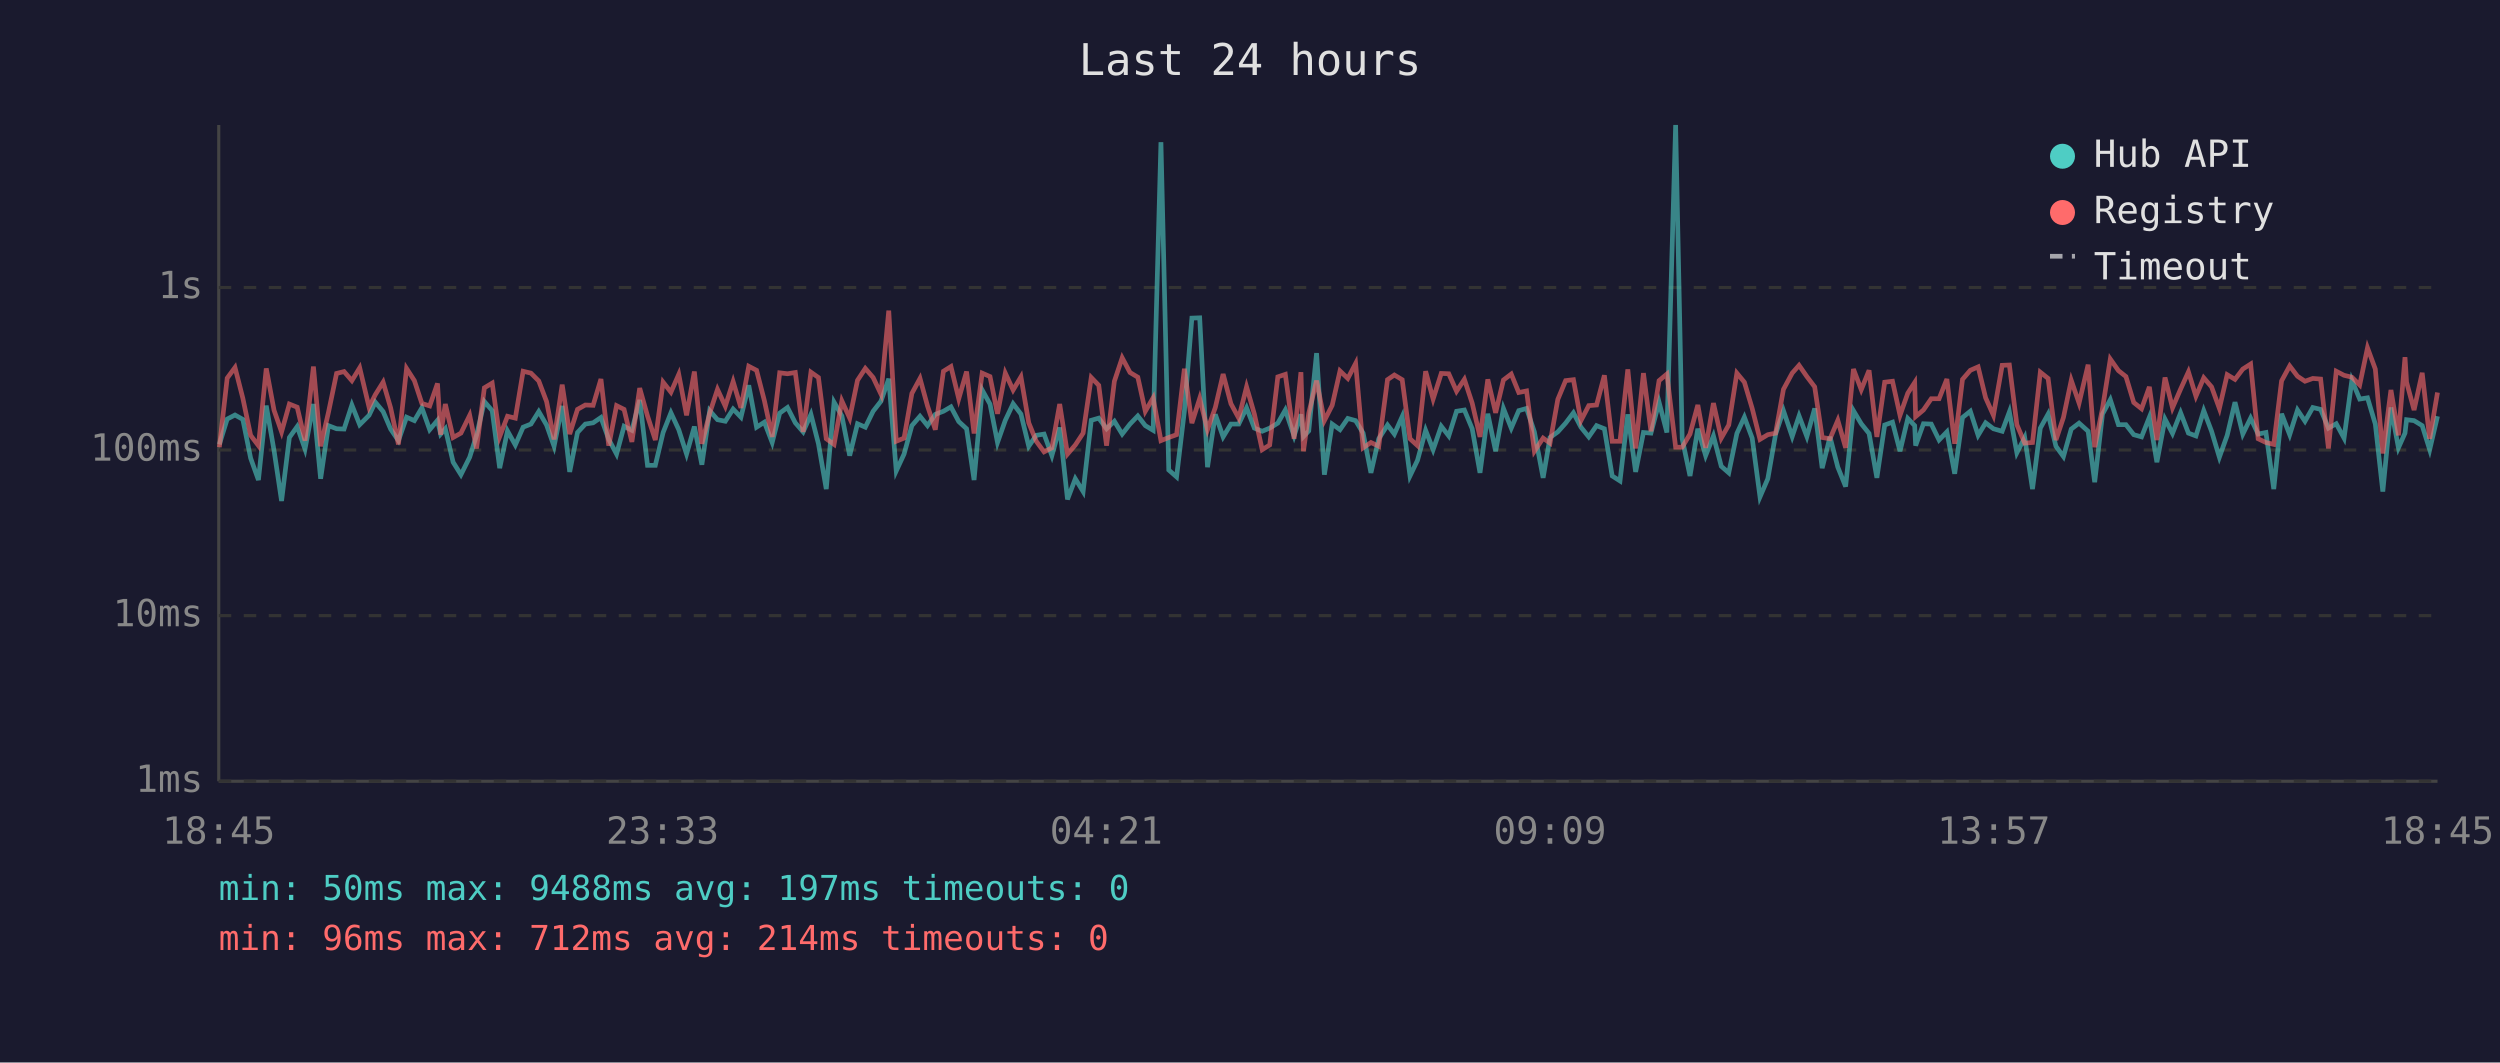
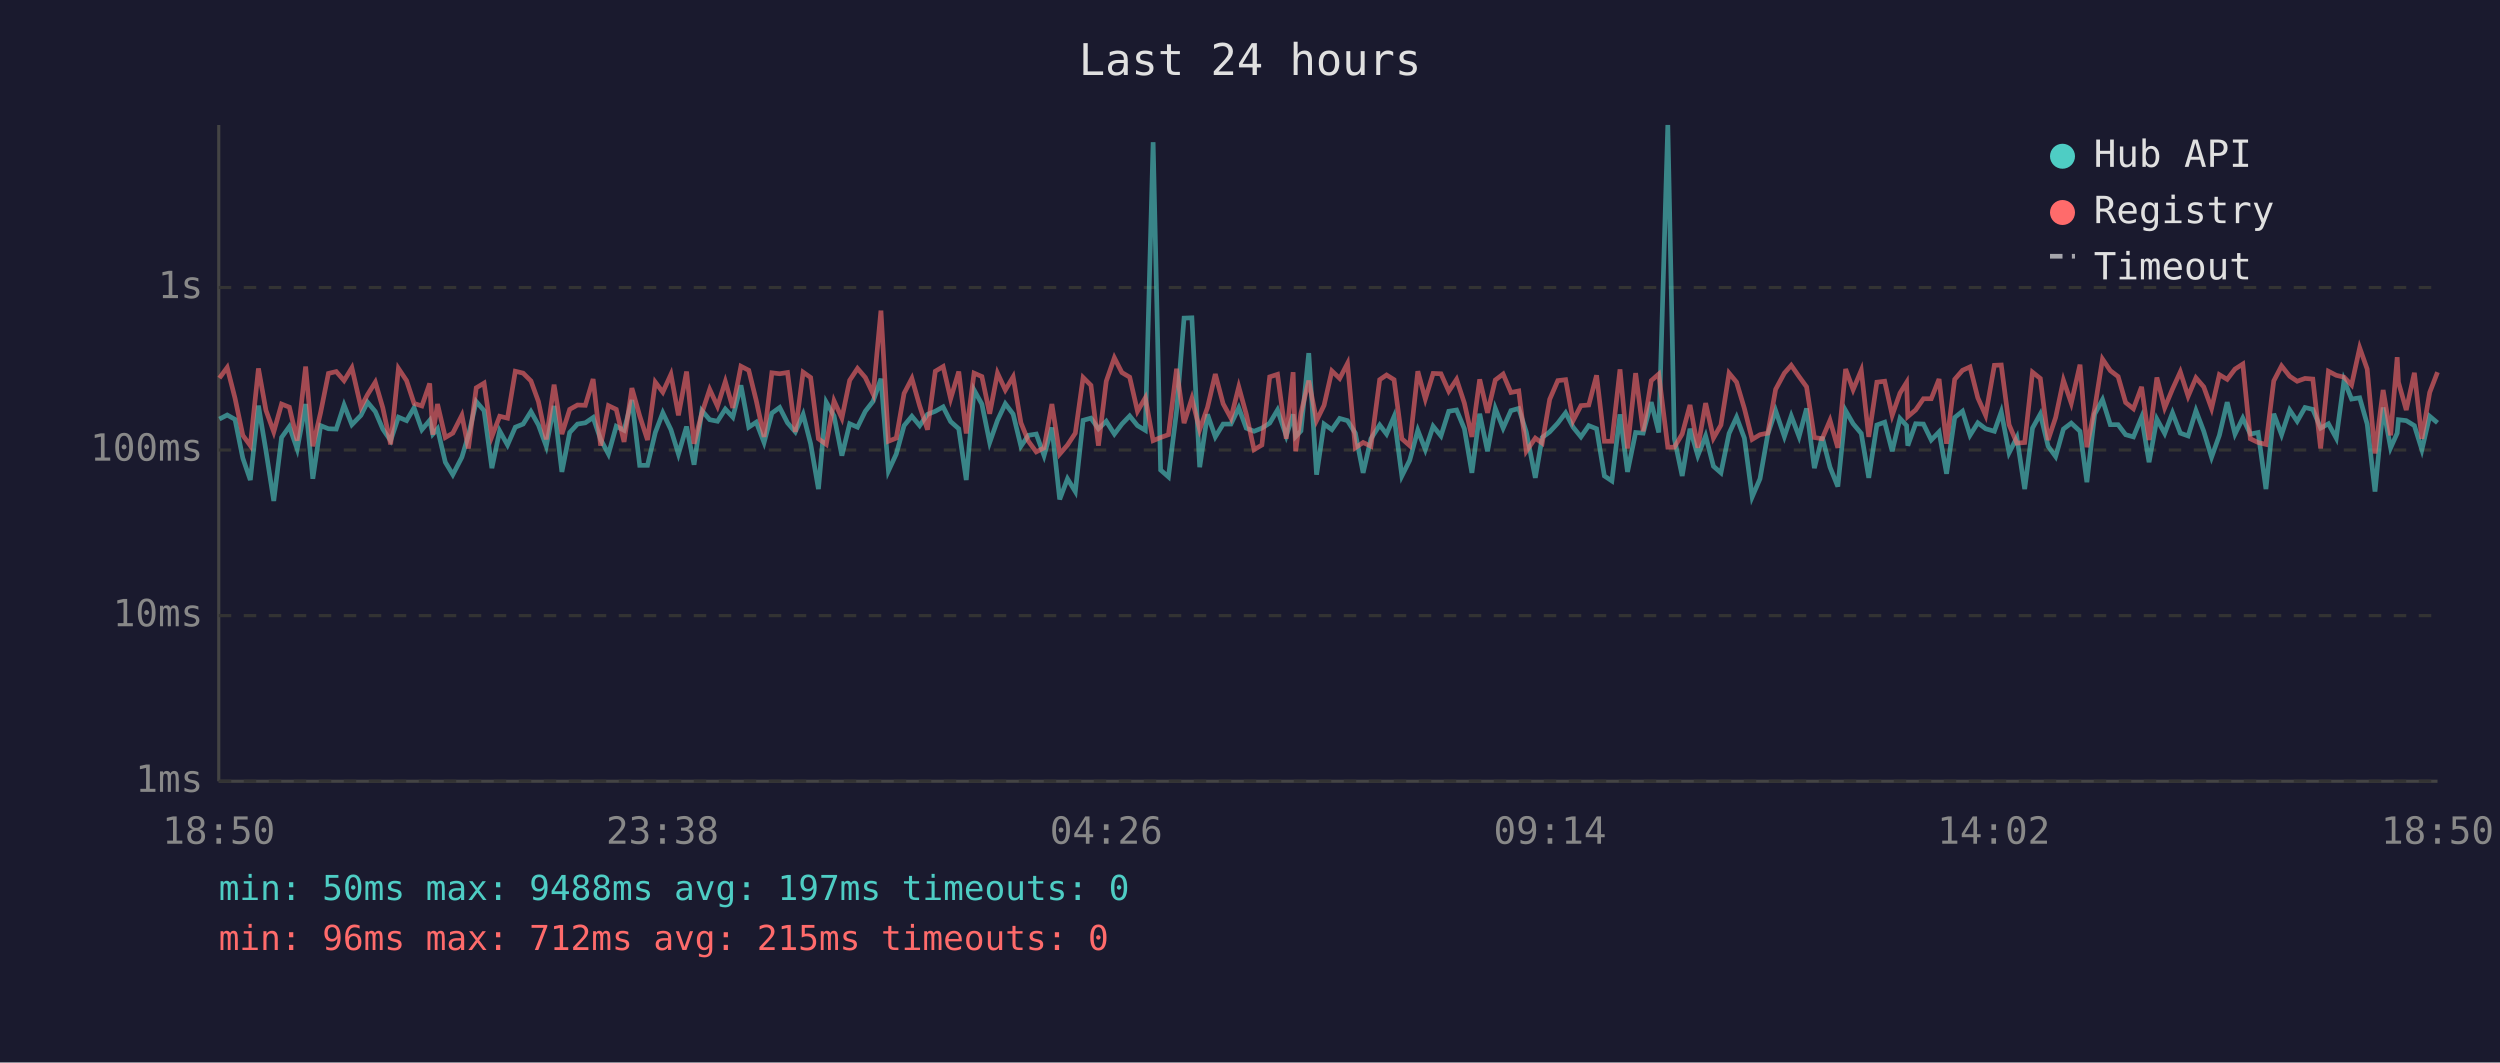
<svg xmlns="http://www.w3.org/2000/svg" viewBox="0 0 800 340" font-family="monospace" font-size="12">
  <rect width="800" height="340" fill="#1a1a2e" />
  <text x="400" y="24" fill="#e0e0e0" font-size="14" text-anchor="middle">Last 24 hours</text>
  <line x1="70" y1="40" x2="70" y2="250" stroke="#444" stroke-width="1" />
  <line x1="70" y1="250" x2="780" y2="250" stroke="#444" stroke-width="1" />
  <line x1="70" y1="250" x2="780" y2="250" stroke="#333" stroke-width="1" stroke-dasharray="4" />
  <text x="65" y="250" fill="#888" text-anchor="end" dominant-baseline="middle">1ms</text>
  <line x1="70" y1="197" x2="780" y2="197" stroke="#333" stroke-width="1" stroke-dasharray="4" />
  <text x="65" y="197" fill="#888" text-anchor="end" dominant-baseline="middle">10ms</text>
  <line x1="70" y1="144" x2="780" y2="144" stroke="#333" stroke-width="1" stroke-dasharray="4" />
  <text x="65" y="144" fill="#888" text-anchor="end" dominant-baseline="middle">100ms</text>
  <line x1="70" y1="92" x2="780" y2="92" stroke="#333" stroke-width="1" stroke-dasharray="4" />
  <text x="65" y="92" fill="#888" text-anchor="end" dominant-baseline="middle">1s</text>
-   <text x="70" y="270" fill="#888" text-anchor="middle">18:45</text>
-   <text x="212" y="270" fill="#888" text-anchor="middle">23:33</text>
-   <text x="354" y="270" fill="#888" text-anchor="middle">04:21</text>
-   <text x="496" y="270" fill="#888" text-anchor="middle">09:09</text>
-   <text x="638" y="270" fill="#888" text-anchor="middle">13:57</text>
-   <text x="780" y="270" fill="#888" text-anchor="middle">18:45</text>
-   <polyline points="70.2,142.2 72.7,134.1 75.2,132.8 77.7,134.2 80.2,146.6 82.7,153.6 85.2,129.8 87.7,144.2 90.1,160.3 92.6,140.0 95.1,136.5 97.6,143.7 100.3,129.3 102.6,153.2 105.1,136.2 107.7,137.2 110.1,137.3 112.6,129.6 115.1,135.9 118.1,132.9 120.1,128.7 122.6,131.7 125.0,137.3 127.5,141.0 130.1,133.5 132.6,134.6 135.0,130.5 137.5,137.5 140.0,134.5 141.0,138.9 142.5,137.2 145.0,147.9 147.5,151.9 150.3,146.3 152.5,139.3 155.0,128.5 157.5,131.4 159.9,149.8 162.4,137.9 164.9,142.4 167.4,136.7 169.9,135.7 172.4,131.7 174.9,136.0 177.3,142.8 179.9,129.9 182.3,151.0 184.8,138.4 187.3,135.7 189.8,135.3 192.3,133.6 194.8,140.6 197.3,145.3 199.7,136.4 202.2,137.7 204.7,128.0 207.2,148.9 209.7,148.9 212.2,138.4 214.7,132.1 217.2,137.5 219.7,145.3 222.2,136.5 224.6,148.7 227.1,131.4 229.6,134.3 232.1,134.8 234.6,130.9 237.1,133.5 239.6,123.3 242.1,136.7 244.6,135.1 247.1,141.6 249.5,132.2 252.0,130.4 254.5,135.3 257.0,138.2 259.5,132.6 261.9,142.0 264.4,156.5 266.9,128.7 269.4,133.1 271.9,145.8 274.4,135.6 276.9,136.7 279.4,131.6 281.9,128.4 284.4,121.2 286.8,150.7 289.3,145.3 291.8,136.2 294.4,133.2 296.8,136.2 299.3,132.6 301.9,131.6 304.3,130.2 306.8,134.9 309.3,137.2 311.7,153.6 314.3,124.8 316.8,129.3 319.2,141.6 321.7,134.5 324.2,129.2 326.7,132.5 329.2,142.8 331.6,139.3 334.1,138.9 336.6,145.8 339.1,136.8 341.6,159.8 344.1,153.2 346.6,157.3 349.2,134.5 351.6,133.8 354.1,137.2 356.6,134.8 359.1,138.9 361.6,135.7 364.1,133.1 366.5,136.2 369.0,137.7 371.5,45.5 374.0,150.4 376.5,152.6 379.0,131.6 381.4,101.8 383.9,101.7 386.4,149.5 388.9,132.6 391.4,139.8 393.9,135.7 396.4,135.7 398.9,130.5 401.4,137.0 403.9,138.0 406.3,137.0 408.9,135.4 411.3,131.2 414.1,139.5 416.3,132.6 417.1,139.7 418.8,137.9 421.3,113.0 423.8,151.9 426.3,135.7 428.8,137.5 431.3,133.9 433.8,134.6 436.2,138.6 438.7,151.3 441.2,140.4 444.0,136.0 446.2,138.9 448.7,133.3 451.2,152.3 453.6,147.3 456.2,137.7 458.6,143.9 461.2,136.4 463.6,139.5 466.1,131.6 468.6,131.2 471.1,137.2 473.6,151.3 476.1,132.4 478.6,144.4 481.1,130.7 483.6,137.0 486.0,131.4 488.5,130.7 491.0,138.2 493.8,152.9 496.0,140.0 498.5,138.2 501.0,135.4 503.5,132.1 505.9,136.7 508.4,139.8 510.9,136.2 513.4,137.2 515.9,152.3 518.4,153.9 520.9,132.6 523.4,151.0 525.9,138.4 528.3,138.6 530.9,128.7 533.4,138.4 536.2,40.0 538.3,140.4 540.8,152.3 543.3,137.2 545.8,145.8 548.3,139.5 550.8,149.2 553.2,151.3 555.8,138.7 558.2,133.5 560.7,140.2 563.2,159.0 565.7,153.2 568.2,138.9 570.7,131.4 573.5,139.7 575.7,133.1 578.2,139.7 580.7,130.7 583.1,149.8 585.6,139.8 588.1,149.5 590.6,155.7 593.1,131.4 595.6,135.6 598.1,138.7 600.6,152.9 603.1,136.0 605.6,135.1 608.0,144.4 610.5,133.9 612.7,136.2 613.0,142.6 615.5,135.6 618.0,135.7 620.5,140.8 623.0,138.2 625.5,151.6 628.0,133.6 630.5,131.6 633.0,139.3 635.4,135.3 637.9,137.2 640.7,138.0 643.0,131.8 645.4,144.9 647.9,140.0 650.4,156.5 652.9,137.0 655.4,132.5 657.9,142.8 660.3,146.1 662.8,137.3 665.3,135.4 668.2,138.0 670.3,154.3 672.8,132.5 675.3,127.9 677.9,135.9 680.3,135.9 682.8,139.1 685.3,139.8 687.8,133.5 690.2,147.9 692.8,134.1 695.2,138.7 697.8,132.1 700.3,138.6 702.7,139.5 705.2,131.4 707.7,138.0 710.2,146.3 712.7,139.3 715.2,128.7 717.7,138.9 720.2,133.8 722.6,138.9 725.1,138.4 727.6,156.5 730.1,132.4 732.7,139.1 735.2,131.2 737.6,134.8 740.1,130.4 742.6,131.0 745.1,137.0 747.6,135.6 750.1,140.2 752.6,121.7 755.1,127.7 757.6,127.3 760.1,135.7 762.5,157.3 765.1,130.4 767.5,143.3 769.6,138.6 770.1,134.3 772.5,134.6 775.1,136.2 777.5,143.9 780.0,133.2" fill="none" stroke="#4ecdc4" stroke-width="1.5" opacity="0.6" />
-   <polyline points="70.2,143.1 72.7,121.0 75.2,117.6 77.7,127.4 80.2,139.3 82.7,142.6 85.2,117.9 87.7,131.3 90.1,138.2 92.6,129.3 95.1,130.3 97.6,141.0 100.3,117.3 102.6,142.8 105.1,132.0 107.7,119.5 110.1,118.9 112.6,121.8 115.1,117.7 118.1,130.3 120.1,126.3 122.6,122.3 125.0,130.5 127.5,142.2 130.1,117.9 132.6,121.8 135.0,129.1 137.5,129.9 140.0,122.7 141.0,139.1 142.5,129.3 145.0,140.0 147.5,138.6 150.3,132.9 152.5,143.5 155.0,124.1 157.5,122.6 159.9,139.7 162.4,133.2 164.9,133.8 167.4,118.8 169.9,119.4 172.4,121.9 174.9,128.5 177.3,140.6 179.9,123.1 182.3,138.9 184.8,131.0 187.3,129.6 189.8,129.7 192.3,121.3 194.8,142.6 197.3,129.8 199.7,131.0 202.2,141.4 204.7,124.2 207.2,133.1 209.7,140.8 212.2,122.3 214.7,125.5 217.2,119.8 219.7,132.9 222.2,118.9 224.6,142.0 227.1,132.2 229.6,124.6 232.1,130.0 234.6,122.1 237.1,130.5 239.6,117.2 242.1,118.5 244.6,128.2 247.1,139.8 249.5,119.3 252.0,119.6 254.5,119.2 257.0,138.2 259.5,119.1 261.9,120.8 264.4,140.4 266.9,142.2 269.4,128.3 271.9,133.8 274.4,121.7 276.9,117.9 279.4,120.8 281.9,126.1 284.4,99.4 286.8,141.2 289.3,140.2 291.8,125.9 294.4,121.1 296.8,129.9 299.3,137.5 301.9,118.8 304.3,117.3 306.8,127.6 309.3,118.9 311.7,138.7 314.3,119.4 316.8,120.5 319.2,132.4 321.7,119.4 324.2,124.8 326.7,120.6 329.2,135.3 331.6,141.2 334.1,144.6 336.6,143.3 339.1,129.3 341.6,145.3 344.1,142.4 346.6,138.6 349.2,120.8 351.6,123.3 354.1,142.6 356.6,122.0 359.1,114.5 361.6,119.2 364.1,120.7 366.5,131.6 369.0,127.3 371.5,141.0 374.0,140.0 376.5,139.1 379.0,118.0 381.4,135.4 383.9,127.5 386.4,137.5 388.9,130.4 391.4,119.7 393.9,129.2 396.4,133.8 398.9,123.8 401.4,132.5 403.9,143.9 406.3,142.4 408.9,120.6 411.3,119.8 414.1,140.4 416.3,119.1 417.1,144.4 418.8,132.2 421.3,121.8 423.8,134.6 426.3,129.7 428.8,118.7 431.3,121.1 433.8,116.3 436.2,143.3 438.7,141.6 441.2,142.8 444.0,121.5 446.2,120.0 448.7,121.5 451.2,140.4 453.6,142.6 456.2,118.8 458.6,127.7 461.2,119.5 463.6,119.6 466.1,125.2 468.6,121.4 471.1,129.0 473.6,139.8 476.1,121.4 478.6,132.1 481.1,121.6 483.6,119.7 486.0,125.6 488.5,125.1 491.0,144.4 493.8,140.2 496.0,141.8 498.5,127.8 501.0,121.8 503.5,121.5 505.9,134.6 508.4,129.8 510.9,129.6 513.4,120.1 515.9,141.2 518.4,141.2 520.9,118.2 523.4,143.5 525.9,119.4 528.3,138.0 530.9,121.8 533.4,119.7 536.2,143.1 538.3,143.1 540.8,138.9 543.3,129.6 545.8,143.3 548.3,129.0 550.8,140.2 553.2,136.0 555.8,119.4 558.2,122.3 560.7,130.7 563.2,140.6 565.7,139.1 568.2,138.6 570.7,124.6 573.5,119.4 575.7,116.9 578.2,120.5 580.7,123.8 583.1,140.0 585.6,140.4 588.1,134.5 590.6,143.3 593.1,118.1 595.6,124.7 598.1,118.5 600.6,139.8 603.1,122.3 605.6,122.0 608.0,132.9 610.5,125.8 612.7,122.4 613.0,133.3 615.5,131.2 618.0,127.6 620.5,127.6 623.0,121.3 625.5,142.0 628.0,121.4 630.5,118.5 633.0,117.4 635.4,127.3 637.9,132.9 640.7,116.9 643.0,116.8 645.4,135.9 647.9,141.8 650.4,141.6 652.9,119.1 655.4,121.1 657.9,140.8 660.3,133.6 662.8,121.7 665.3,129.0 668.2,116.7 670.3,143.1 672.8,130.7 675.3,114.9 677.9,118.6 680.3,120.5 682.8,128.8 685.3,130.8 687.8,123.8 690.2,140.8 692.8,120.8 695.2,130.5 697.8,124.5 700.3,119.0 702.7,126.8 705.2,120.9 707.7,123.8 710.2,130.7 712.7,119.9 715.2,121.4 717.7,118.1 720.2,116.5 722.6,140.4 725.1,141.6 727.6,142.2 730.1,121.9 732.7,117.1 735.2,120.4 737.6,122.0 740.1,121.1 742.6,121.3 745.1,143.5 747.6,118.8 750.1,120.1 752.6,120.7 755.1,123.2 757.6,111.3 760.1,118.1 762.5,145.1 765.1,124.8 767.5,139.3 769.6,114.3 770.1,122.3 772.5,131.2 775.1,119.3 777.5,140.4 780.0,125.6" fill="none" stroke="#ff6b6b" stroke-width="1.5" opacity="0.6" />
+   <text x="70" y="270" fill="#888" text-anchor="middle">18:50</text>
+   <text x="212" y="270" fill="#888" text-anchor="middle">23:38</text>
+   <text x="354" y="270" fill="#888" text-anchor="middle">04:26</text>
+   <text x="496" y="270" fill="#888" text-anchor="middle">09:14</text>
+   <text x="638" y="270" fill="#888" text-anchor="middle">14:02</text>
+   <text x="780" y="270" fill="#888" text-anchor="middle">18:50</text>
+   <polyline points="70.2,134.1 72.7,132.8 75.2,134.2 77.7,146.6 80.1,153.6 82.7,129.8 85.1,144.2 87.6,160.3 90.1,140.0 92.6,136.5 95.1,143.7 97.8,129.3 100.1,153.2 102.6,136.2 105.1,137.2 107.6,137.3 110.1,129.6 112.6,135.9 115.5,132.9 117.6,128.7 120.1,131.7 122.5,137.3 125.0,141.0 127.5,133.5 130.1,134.6 132.5,130.5 135.0,137.5 137.5,134.5 138.5,138.9 140.0,137.2 142.5,147.9 144.9,151.9 147.8,146.3 149.9,139.3 152.4,128.5 154.9,131.4 157.4,149.8 159.9,137.9 162.4,142.4 164.9,136.7 167.4,135.7 169.9,131.7 172.3,136.0 174.8,142.8 177.3,129.9 179.8,151.0 182.3,138.4 184.8,135.7 187.3,135.3 189.8,133.6 192.2,140.6 194.7,145.3 197.2,136.4 199.7,137.7 202.2,128.0 204.7,148.9 207.2,148.9 209.7,138.4 212.1,132.1 214.7,137.5 217.1,145.3 219.7,136.5 222.1,148.7 224.6,131.4 227.1,134.3 229.6,134.8 232.1,130.9 234.5,133.5 237.1,123.3 239.6,136.7 242.0,135.1 244.5,141.6 247.0,132.2 249.5,130.4 252.0,135.3 254.5,138.2 257.0,132.6 259.4,142.0 261.9,156.5 264.4,128.7 266.9,133.1 269.4,145.8 271.9,135.6 274.4,136.7 276.9,131.6 279.4,128.4 281.9,121.2 284.3,150.7 286.8,145.3 289.3,136.2 291.8,133.2 294.3,136.2 296.8,132.6 299.3,131.6 301.8,130.2 304.2,134.9 306.8,137.2 309.2,153.6 311.7,124.8 314.2,129.3 316.7,141.6 319.2,134.5 321.7,129.2 324.2,132.5 326.7,142.8 329.1,139.3 331.6,138.9 334.1,145.8 336.6,136.8 339.1,159.8 341.6,153.2 344.1,157.3 346.6,134.5 349.1,133.8 351.5,137.2 354.0,134.8 356.6,138.9 359.0,135.7 361.5,133.1 364.0,136.2 366.5,137.7 369.0,45.5 371.4,150.4 373.9,152.6 376.5,131.6 378.9,101.8 381.4,101.7 383.9,149.5 386.4,132.6 388.9,139.8 391.4,135.7 393.9,135.7 396.4,130.5 398.8,137.0 401.3,138.0 403.8,137.0 406.3,135.4 408.8,131.2 411.6,139.5 413.8,132.6 414.6,139.7 416.3,137.9 418.8,113.0 421.3,151.9 423.7,135.7 426.2,137.5 428.7,133.9 431.2,134.6 433.7,138.6 436.2,151.3 438.7,140.4 441.5,136.0 443.7,138.9 446.1,133.3 448.6,152.3 451.1,147.3 453.7,137.7 456.1,143.9 458.6,136.4 461.1,139.5 463.6,131.6 466.1,131.2 468.6,137.2 471.0,151.3 473.5,132.4 476.0,144.4 478.5,130.7 481.0,137.0 483.5,131.4 486.0,130.7 488.4,138.2 491.3,152.9 493.5,140.0 495.9,138.2 498.5,135.4 501.0,132.1 503.4,136.7 505.9,139.8 508.4,136.2 510.9,137.2 513.4,152.3 515.8,153.9 518.4,132.6 520.8,151.0 523.4,138.4 525.8,138.6 528.4,128.7 530.8,138.4 533.7,40.0 535.8,140.4 538.3,152.3 540.8,137.2 543.3,145.8 545.8,139.5 548.3,149.2 550.7,151.3 553.3,138.7 555.7,133.5 558.2,140.2 560.7,159.0 563.2,153.2 565.7,138.9 568.2,131.4 571.0,139.7 573.2,133.1 575.7,139.7 578.1,130.7 580.6,149.8 583.1,139.8 585.6,149.5 588.1,155.7 590.6,131.4 593.0,135.6 595.6,138.7 598.0,152.9 600.6,136.0 603.1,135.1 605.5,144.4 608.0,133.9 610.1,136.2 610.5,142.6 613.0,135.6 615.5,135.7 618.0,140.8 620.5,138.2 622.9,151.6 625.5,133.6 628.0,131.6 630.4,139.3 632.9,135.3 635.4,137.2 638.2,138.0 640.4,131.8 642.9,144.9 645.4,140.0 647.9,156.5 650.4,137.0 652.9,132.5 655.4,142.8 657.8,146.1 660.3,137.3 662.8,135.4 665.6,138.0 667.8,154.3 670.3,132.5 672.8,127.9 675.3,135.9 677.8,135.9 680.2,139.1 682.7,139.8 685.3,133.5 687.7,147.9 690.2,134.1 692.7,138.7 695.2,132.1 697.7,138.6 700.2,139.5 702.7,131.4 705.2,138.0 707.7,146.3 710.2,139.3 712.7,128.7 715.2,138.9 717.7,133.8 720.1,138.9 722.6,138.4 725.1,156.5 727.6,132.4 730.1,139.1 732.7,131.2 735.1,134.8 737.6,130.4 740.1,131.0 742.6,137.0 745.1,135.6 747.6,140.2 750.1,121.7 752.5,127.7 755.1,127.3 757.5,135.7 760.0,157.3 762.6,130.4 765.0,143.3 767.1,138.6 767.5,134.3 770.0,134.6 772.6,136.2 775.0,143.9 777.5,133.2 780.0,135.3" fill="none" stroke="#4ecdc4" stroke-width="1.5" opacity="0.6" />
+   <polyline points="70.2,121.0 72.7,117.6 75.2,127.4 77.7,139.3 80.1,142.6 82.7,117.9 85.1,131.3 87.6,138.2 90.1,129.3 92.6,130.3 95.1,141.0 97.8,117.3 100.1,142.8 102.6,132.0 105.1,119.5 107.6,118.9 110.1,121.8 112.6,117.7 115.5,130.3 117.6,126.3 120.1,122.3 122.5,130.5 125.0,142.2 127.5,117.9 130.1,121.8 132.5,129.1 135.0,129.9 137.5,122.7 138.5,139.1 140.0,129.3 142.5,140.0 144.9,138.6 147.8,132.9 149.9,143.5 152.4,124.1 154.9,122.6 157.4,139.7 159.9,133.2 162.4,133.8 164.9,118.8 167.4,119.4 169.9,121.9 172.3,128.5 174.8,140.6 177.3,123.1 179.8,138.9 182.3,131.0 184.8,129.6 187.3,129.7 189.8,121.3 192.2,142.6 194.7,129.8 197.2,131.0 199.7,141.4 202.2,124.2 204.7,133.1 207.2,140.8 209.7,122.3 212.1,125.5 214.7,119.8 217.1,132.9 219.7,118.9 222.1,142.0 224.6,132.2 227.1,124.6 229.6,130.0 232.1,122.1 234.5,130.5 237.1,117.2 239.6,118.5 242.0,128.2 244.5,139.8 247.0,119.3 249.5,119.6 252.0,119.2 254.5,138.2 257.0,119.1 259.4,120.8 261.9,140.4 264.4,142.2 266.9,128.3 269.4,133.8 271.9,121.7 274.4,117.9 276.9,120.8 279.4,126.1 281.9,99.4 284.3,141.2 286.8,140.2 289.3,125.9 291.8,121.1 294.3,129.9 296.8,137.5 299.3,118.8 301.8,117.3 304.2,127.6 306.8,118.9 309.2,138.7 311.7,119.4 314.2,120.5 316.7,132.4 319.2,119.4 321.7,124.8 324.2,120.6 326.7,135.3 329.1,141.2 331.6,144.6 334.1,143.3 336.6,129.3 339.1,145.3 341.6,142.4 344.1,138.6 346.6,120.8 349.1,123.3 351.5,142.6 354.0,122.0 356.6,114.5 359.0,119.2 361.5,120.7 364.0,131.6 366.5,127.3 369.0,141.0 371.4,140.0 373.9,139.1 376.5,118.0 378.9,135.4 381.4,127.5 383.9,137.5 386.4,130.4 388.9,119.7 391.4,129.2 393.9,133.8 396.4,123.8 398.8,132.5 401.3,143.9 403.8,142.4 406.3,120.6 408.8,119.8 411.6,140.4 413.8,119.1 414.6,144.4 416.3,132.2 418.8,121.8 421.3,134.6 423.7,129.7 426.2,118.7 428.7,121.1 431.2,116.3 433.7,143.3 436.2,141.6 438.7,142.8 441.5,121.5 443.7,120.0 446.1,121.5 448.6,140.4 451.1,142.6 453.7,118.8 456.1,127.7 458.6,119.5 461.1,119.6 463.6,125.2 466.1,121.4 468.6,129.0 471.0,139.8 473.5,121.4 476.0,132.1 478.5,121.6 481.0,119.7 483.5,125.6 486.0,125.1 488.4,144.4 491.3,140.2 493.5,141.8 495.9,127.8 498.5,121.8 501.0,121.5 503.4,134.6 505.9,129.8 508.4,129.6 510.9,120.1 513.4,141.2 515.8,141.2 518.4,118.2 520.8,143.5 523.4,119.4 525.8,138.0 528.4,121.8 530.8,119.7 533.7,143.1 535.8,143.1 538.3,138.9 540.8,129.6 543.3,143.3 545.8,129.0 548.3,140.2 550.7,136.0 553.3,119.4 555.7,122.3 558.2,130.7 560.7,140.6 563.2,139.1 565.7,138.6 568.2,124.6 571.0,119.4 573.2,116.9 575.7,120.5 578.1,123.8 580.6,140.0 583.1,140.4 585.6,134.5 588.1,143.3 590.6,118.1 593.0,124.7 595.6,118.5 598.0,139.8 600.6,122.3 603.1,122.0 605.5,132.9 608.0,125.8 610.1,122.4 610.5,133.3 613.0,131.2 615.5,127.6 618.0,127.6 620.5,121.3 622.9,142.0 625.5,121.4 628.0,118.5 630.4,117.4 632.9,127.3 635.4,132.9 638.2,116.9 640.4,116.8 642.9,135.9 645.4,141.8 647.9,141.6 650.4,119.1 652.9,121.1 655.4,140.8 657.8,133.6 660.3,121.7 662.8,129.0 665.6,116.7 667.8,143.1 670.3,130.7 672.8,114.9 675.3,118.6 677.8,120.5 680.2,128.8 682.7,130.8 685.3,123.8 687.7,140.8 690.2,120.8 692.7,130.5 695.2,124.5 697.7,119.0 700.2,126.8 702.7,120.9 705.2,123.8 707.7,130.7 710.2,119.9 712.7,121.4 715.2,118.1 717.7,116.5 720.1,140.4 722.6,141.6 725.1,142.2 727.6,121.9 730.1,117.1 732.7,120.4 735.1,122.0 737.6,121.1 740.1,121.3 742.6,143.5 745.1,118.8 747.6,120.1 750.1,120.7 752.5,123.2 755.1,111.3 757.5,118.1 760.0,145.1 762.6,124.8 765.0,139.3 767.1,114.3 767.5,122.3 770.0,131.2 772.6,119.3 775.0,140.4 777.5,125.6 780.0,119.1" fill="none" stroke="#ff6b6b" stroke-width="1.5" opacity="0.6" />
  <circle cx="660" cy="50" r="4" fill="#4ecdc4" />
  <text x="670" y="50" fill="#e0e0e0" dominant-baseline="middle">Hub API</text>
  <circle cx="660" cy="68" r="4" fill="#ff6b6b" />
  <text x="670" y="68" fill="#e0e0e0" dominant-baseline="middle">Registry</text>
  <line x1="656" y1="82" x2="664" y2="82" stroke="#e0e0e0" stroke-width="1.5" stroke-dasharray="4,3" opacity="0.7" />
  <text x="670" y="86" fill="#e0e0e0" dominant-baseline="middle">Timeout</text>
  <text x="70" y="288" fill="#4ecdc4" font-size="11">min: 50ms  max: 9488ms  avg: 197ms  timeouts: 0</text>
-   <text x="70" y="304" fill="#ff6b6b" font-size="11">min: 96ms  max: 712ms  avg: 214ms  timeouts: 0</text>
+   <text x="70" y="304" fill="#ff6b6b" font-size="11">min: 96ms  max: 712ms  avg: 215ms  timeouts: 0</text>
</svg>
